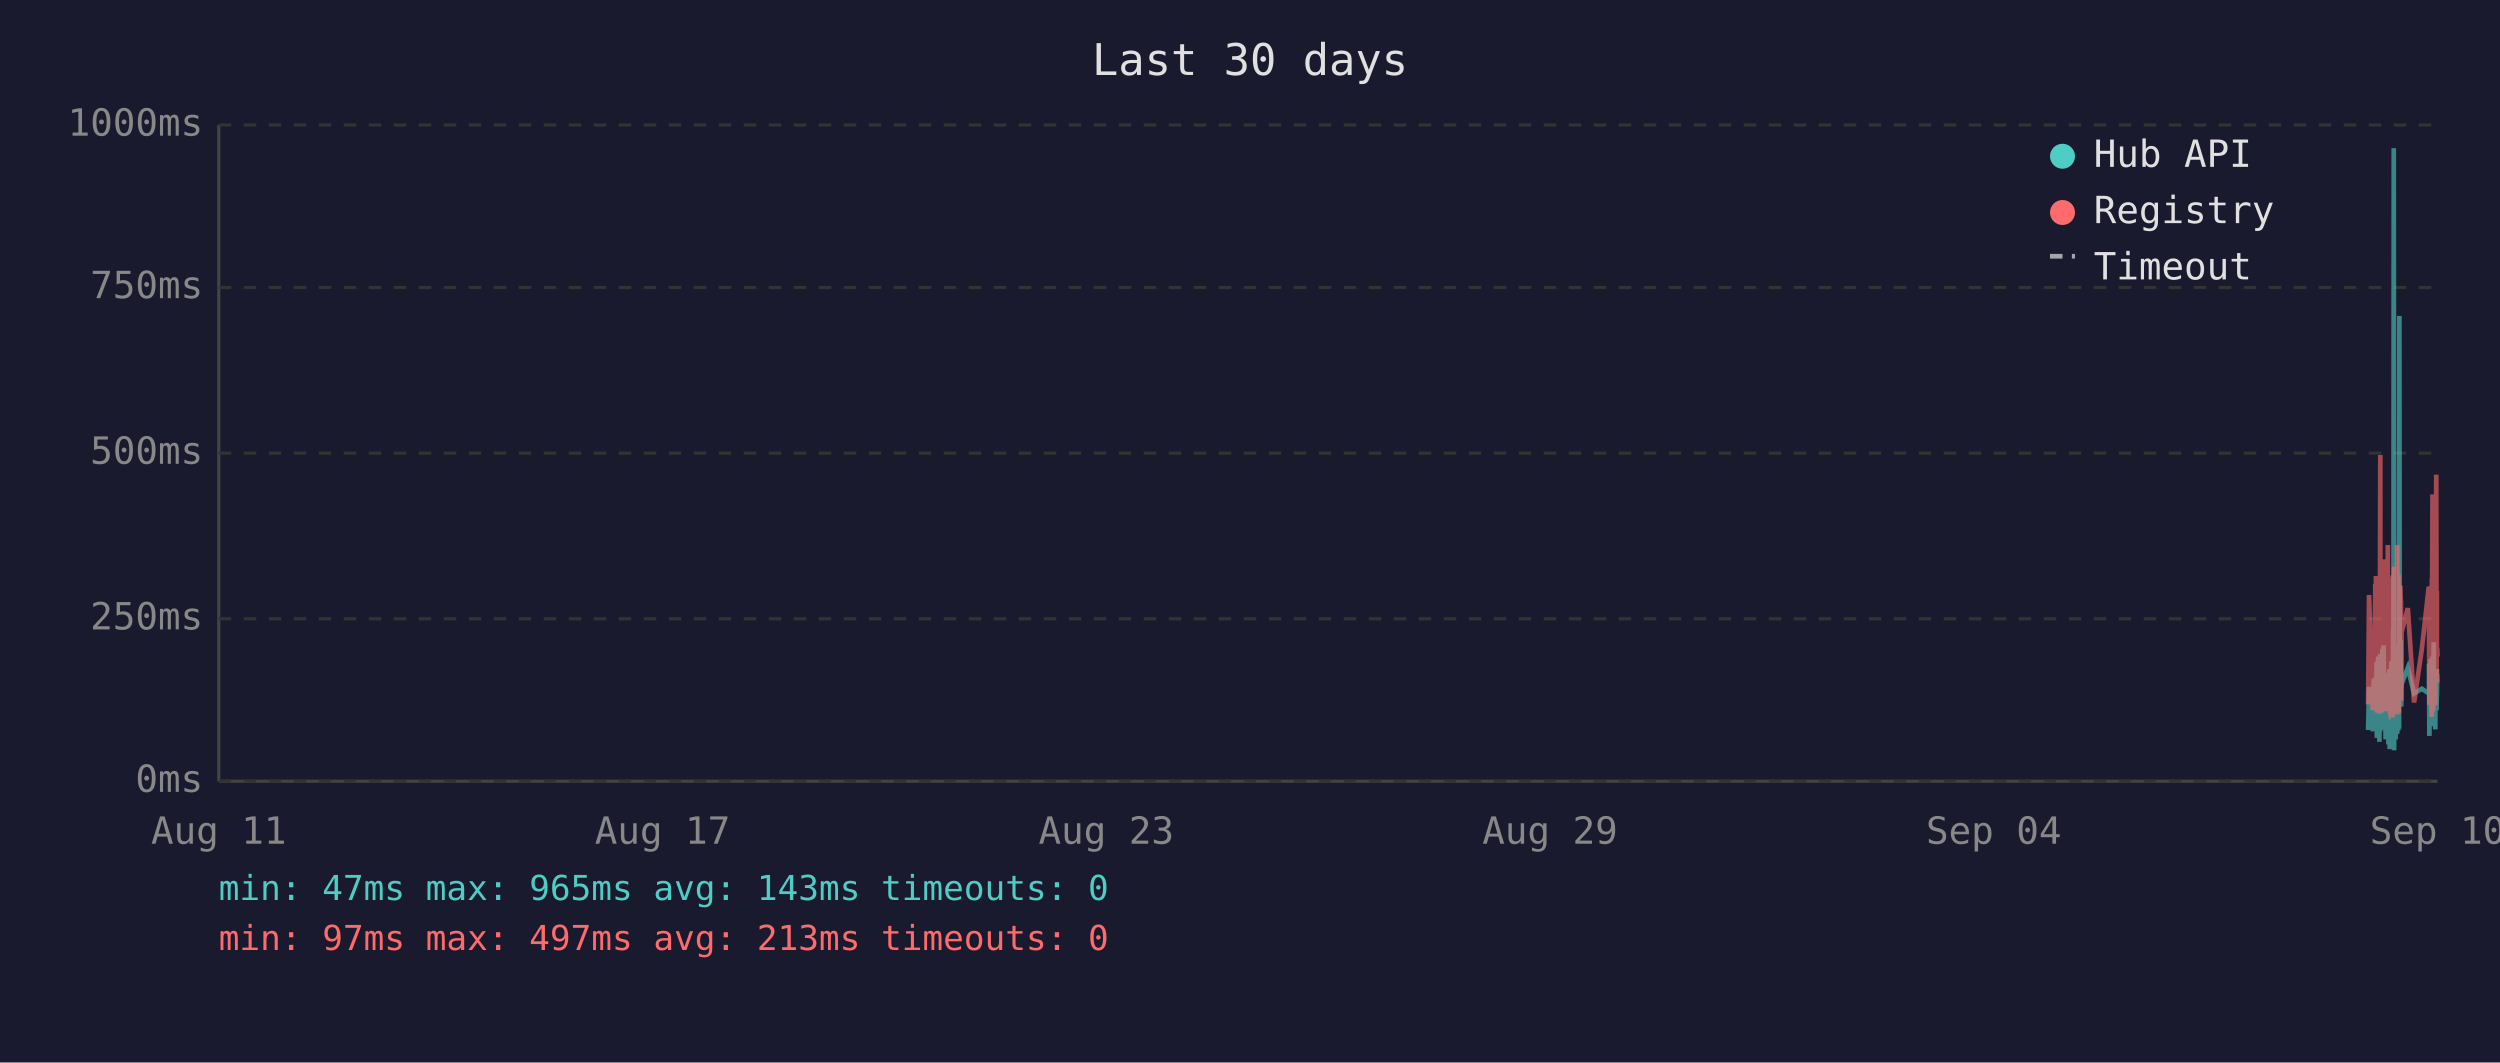
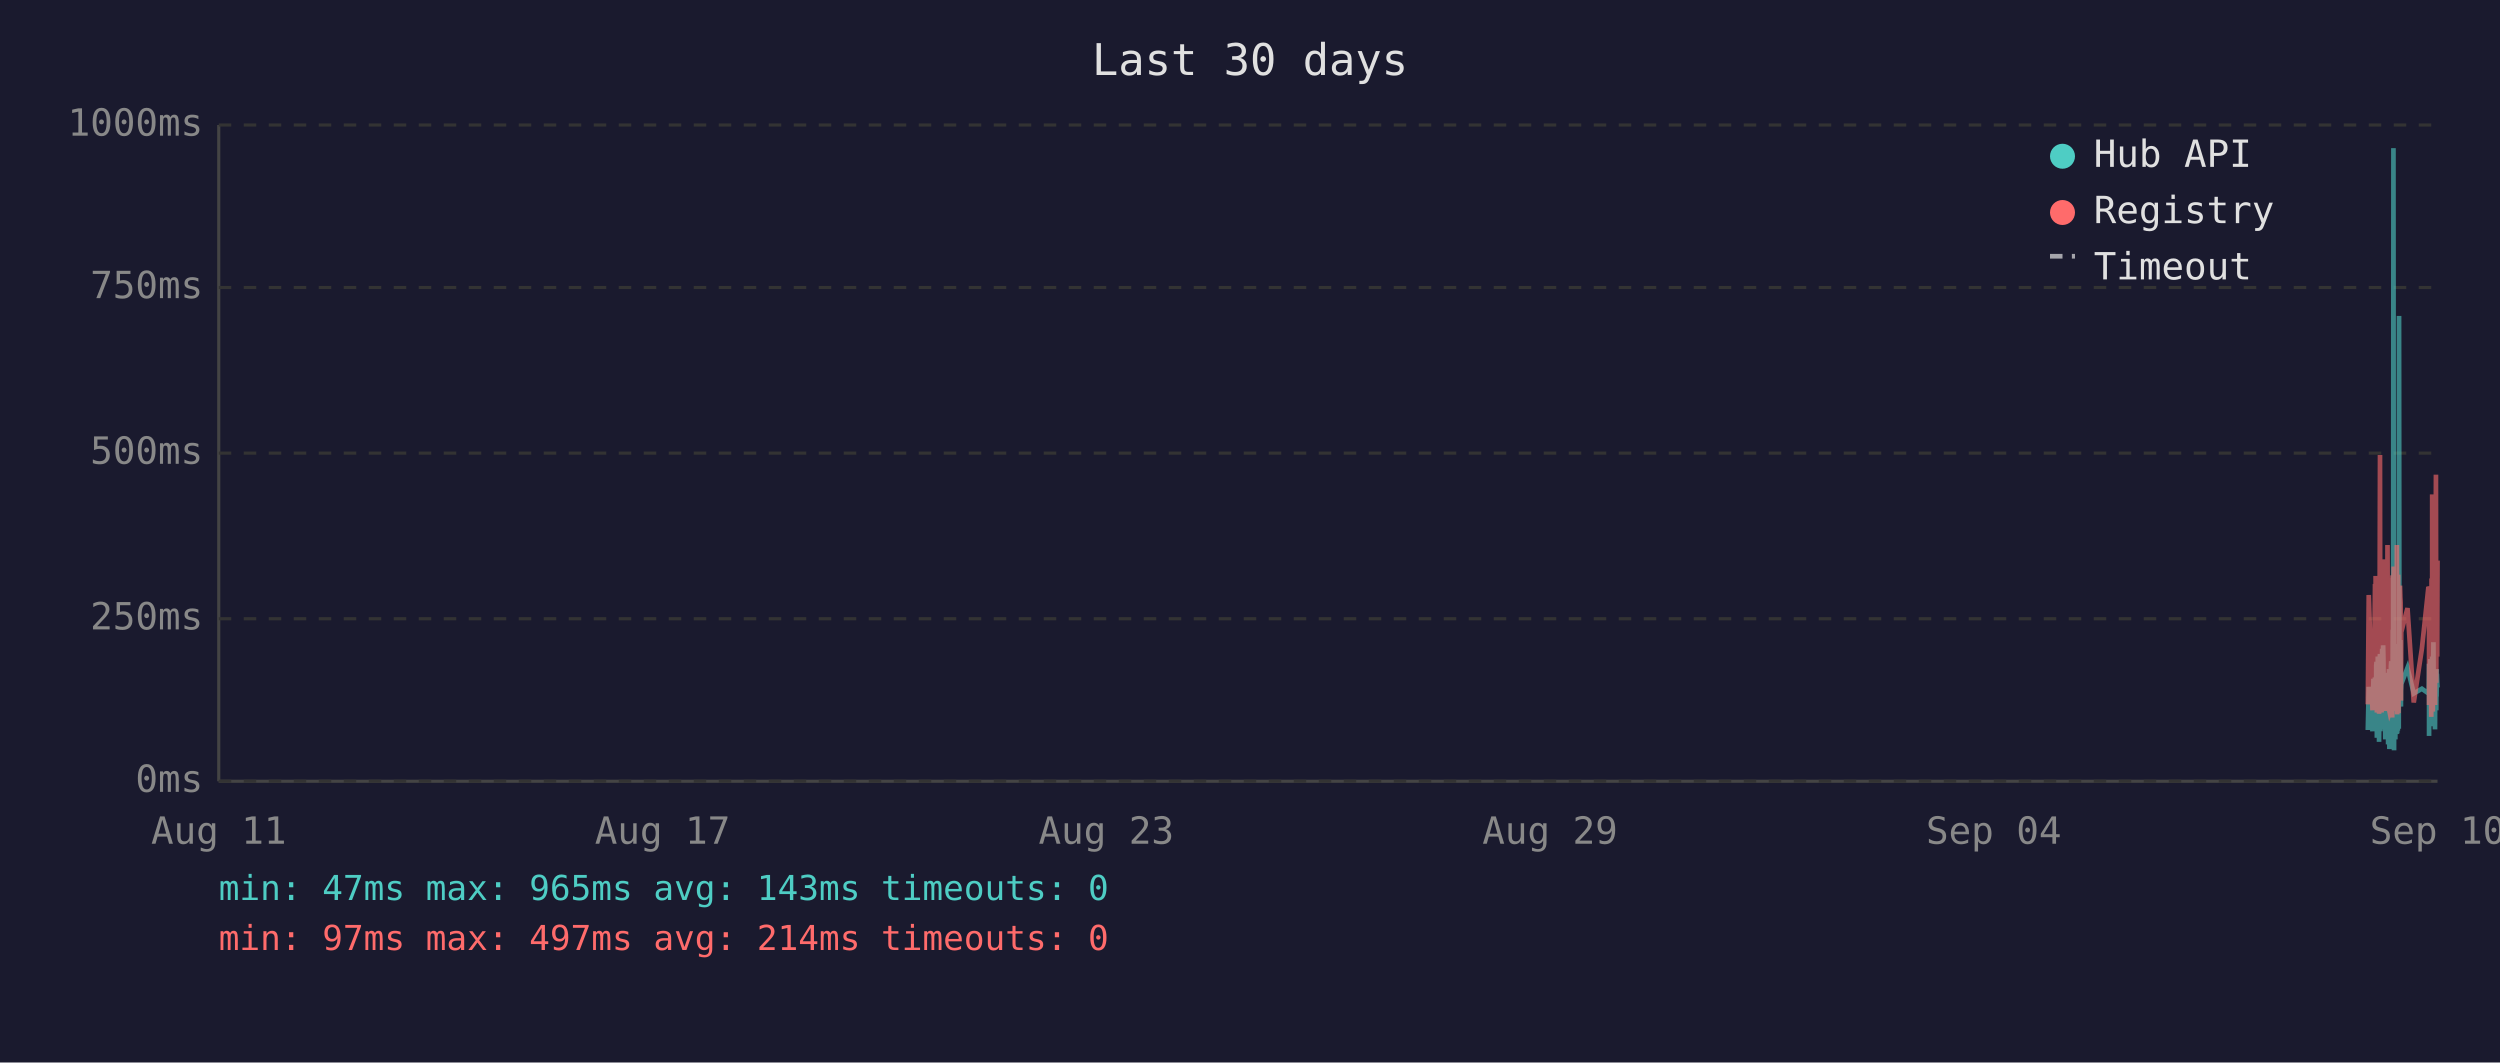
<svg xmlns="http://www.w3.org/2000/svg" viewBox="0 0 800 340" font-family="monospace" font-size="12">
  <rect width="800" height="340" fill="#1a1a2e" />
  <text x="400" y="24" fill="#e0e0e0" font-size="14" text-anchor="middle">Last 30 days</text>
  <line x1="70" y1="40" x2="70" y2="250" stroke="#444" stroke-width="1" />
  <line x1="70" y1="250" x2="780" y2="250" stroke="#444" stroke-width="1" />
  <line x1="70" y1="250" x2="780" y2="250" stroke="#333" stroke-width="1" stroke-dasharray="4" />
  <text x="65" y="250" fill="#888" text-anchor="end" dominant-baseline="middle">0ms</text>
  <line x1="70" y1="198" x2="780" y2="198" stroke="#333" stroke-width="1" stroke-dasharray="4" />
  <text x="65" y="198" fill="#888" text-anchor="end" dominant-baseline="middle">250ms</text>
  <line x1="70" y1="145" x2="780" y2="145" stroke="#333" stroke-width="1" stroke-dasharray="4" />
  <text x="65" y="145" fill="#888" text-anchor="end" dominant-baseline="middle">500ms</text>
  <line x1="70" y1="92" x2="780" y2="92" stroke="#333" stroke-width="1" stroke-dasharray="4" />
  <text x="65" y="92" fill="#888" text-anchor="end" dominant-baseline="middle">750ms</text>
  <line x1="70" y1="40" x2="780" y2="40" stroke="#333" stroke-width="1" stroke-dasharray="4" />
  <text x="65" y="40" fill="#888" text-anchor="end" dominant-baseline="middle">1000ms</text>
  <text x="70" y="270" fill="#888" text-anchor="middle">Aug 11</text>
  <text x="212" y="270" fill="#888" text-anchor="middle">Aug 17</text>
  <text x="354" y="270" fill="#888" text-anchor="middle">Aug 23</text>
  <text x="496" y="270" fill="#888" text-anchor="middle">Aug 29</text>
  <text x="638" y="270" fill="#888" text-anchor="middle">Sep 04</text>
  <text x="780" y="270" fill="#888" text-anchor="middle">Sep 10</text>
-   <polyline points="757.8,233.6 758.1,219.8 759.3,234.0 759.6,217.2 759.7,223.3 760.1,216.8 760.2,222.3 760.2,224.2 760.3,225.0 760.4,233.6 760.5,213.0 760.6,211.8 760.6,236.1 760.7,235.1 760.7,223.8 760.8,221.2 760.9,222.3 761.0,210.1 761.1,223.3 761.2,234.7 761.2,220.6 761.3,218.9 761.4,237.4 761.5,223.1 761.6,210.9 761.7,209.3 761.7,234.0 761.8,217.0 761.9,214.3 762.0,230.9 762.1,233.4 762.2,220.6 762.2,221.2 762.2,220.6 762.3,215.8 762.4,207.6 762.5,216.6 762.6,213.9 762.7,218.9 762.7,206.5 762.8,211.4 762.9,228.4 763.0,226.1 763.1,220.2 763.2,221.2 763.2,221.9 763.3,228.8 763.4,236.6 763.5,221.9 763.6,215.3 763.6,231.1 763.7,221.9 763.8,221.2 763.9,218.7 764.0,234.7 764.1,221.2 764.1,218.1 764.2,223.1 764.3,238.2 764.4,220.8 764.5,224.8 764.6,214.1 764.6,232.6 764.7,239.7 764.8,237.6 764.9,232.6 765.0,219.1 765.1,219.8 765.1,217.2 765.2,213.2 765.3,211.6 765.4,220.2 765.5,216.6 765.6,222.5 765.6,234.7 765.6,229.4 765.7,225.6 765.8,201.5 765.9,223.8 766.0,47.4 766.1,196.0 766.1,240.1 766.2,231.1 766.3,221.0 766.4,225.0 766.5,217.9 766.6,212.8 766.6,236.6 766.7,222.7 766.8,222.9 766.9,221.0 767.0,234.9 767.1,209.0 767.1,234.7 767.2,213.5 767.3,206.1 767.4,233.8 767.5,220.2 767.5,230.7 767.6,223.8 767.7,233.2 767.8,101.1 767.9,207.2 768.0,217.9 768.0,218.9 768.1,224.4 768.2,204.8 768.3,216.6 768.4,226.1 768.4,221.2 768.5,218.9 770.5,213.7 772.5,221.9 775.0,220.4 777.2,221.9 777.3,221.0 777.3,212.4 777.4,235.5 777.5,214.1 777.6,215.3 777.7,214.3 777.8,210.9 777.8,219.5 777.9,221.0 778.0,222.9 778.1,232.4 778.2,217.4 778.3,231.1 778.3,210.1 778.4,216.0 778.5,232.2 778.6,226.1 778.7,216.2 778.8,205.5 778.8,230.3 778.9,217.4 779.0,224.4 779.1,232.2 779.2,215.8 779.3,233.4 779.3,214.5 779.5,219.3 779.6,221.9 779.7,227.3 779.8,214.1 779.8,222.9 779.9,215.6 780.0,218.3" fill="none" stroke="#4ecdc4" stroke-width="1.5" opacity="0.6" />
-   <polyline points="757.8,225.4 758.1,190.4 759.3,227.3 759.6,201.7 759.7,226.5 760.1,187.6 760.2,187.6 760.2,215.8 760.3,184.3 760.4,224.6 760.5,206.3 760.6,192.5 760.6,228.0 760.7,225.8 760.7,209.0 760.8,204.0 760.9,209.0 761.0,196.2 761.1,224.4 761.2,225.8 761.2,206.1 761.3,204.2 761.4,228.4 761.5,222.3 761.6,186.0 761.7,145.6 761.7,226.3 761.8,215.1 761.9,226.3 762.0,224.2 762.1,226.5 762.2,228.0 762.2,228.0 762.2,206.5 762.3,198.1 762.4,181.3 762.5,193.1 762.6,199.4 762.7,181.1 762.7,201.1 762.8,196.7 762.9,223.5 763.0,214.9 763.1,179.0 763.2,185.3 763.2,227.5 763.3,225.8 763.4,226.7 763.5,185.7 763.6,209.5 763.6,224.4 763.7,184.9 763.8,184.5 763.9,206.3 764.0,225.0 764.1,174.4 764.1,200.7 764.2,185.3 764.3,226.5 764.4,186.4 764.5,222.7 764.6,190.8 764.6,216.6 764.7,227.5 764.8,228.0 764.9,227.7 765.0,186.6 765.1,210.5 765.1,200.2 765.2,200.4 765.3,198.1 765.4,206.1 765.5,190.4 765.6,184.9 765.6,229.6 765.6,217.7 765.7,184.1 765.8,188.3 765.9,216.6 766.0,187.8 766.1,181.3 766.1,227.5 766.2,225.6 766.3,207.4 766.4,226.5 766.5,201.3 766.6,193.9 766.6,226.9 766.7,184.1 766.8,209.0 766.9,185.5 767.0,225.8 767.1,174.4 767.1,228.6 767.2,192.7 767.3,197.5 767.4,224.0 767.5,183.9 767.5,225.0 767.6,228.2 767.7,216.0 767.8,209.9 767.9,192.2 768.0,193.3 768.0,221.7 768.1,187.4 768.2,191.0 768.3,192.9 768.4,217.2 768.4,224.2 768.5,202.3 770.5,194.6 772.5,224.8 775.0,207.6 777.2,187.8 777.3,188.7 777.3,201.7 777.4,225.6 777.5,191.0 777.6,187.6 777.7,190.8 777.8,190.6 777.8,208.8 777.9,210.5 778.0,216.0 778.1,229.4 778.2,185.1 778.3,218.7 778.3,182.8 778.4,158.2 778.5,221.7 778.6,227.7 778.7,191.8 778.8,178.8 778.8,225.4 778.9,203.0 779.0,219.5 779.1,219.3 779.2,205.3 779.3,225.6 779.3,182.0 779.5,181.3 779.6,151.9 779.7,218.5 779.8,189.1 779.8,208.0 779.9,207.4 780.0,210.1" fill="none" stroke="#ff6b6b" stroke-width="1.5" opacity="0.6" />
+   <polyline points="757.7,233.6 758.0,219.8 759.2,234.0 759.5,217.2 759.6,223.3 760.0,216.8 760.1,222.3 760.2,224.2 760.2,225.0 760.3,233.6 760.4,213.0 760.5,211.8 760.6,236.1 760.6,235.1 760.7,223.8 760.7,221.2 760.8,222.3 760.9,210.1 761.0,223.3 761.1,234.7 761.2,220.6 761.2,218.9 761.3,237.4 761.4,223.1 761.5,210.9 761.6,209.3 761.7,234.0 761.7,217.0 761.8,214.3 761.9,230.9 762.0,233.4 762.1,220.6 762.1,221.2 762.2,220.6 762.2,215.8 762.3,207.6 762.4,216.6 762.5,213.9 762.6,218.9 762.6,206.5 762.7,211.4 762.8,228.4 762.9,226.1 763.0,220.2 763.1,221.2 763.1,221.9 763.2,228.8 763.3,236.6 763.4,221.9 763.5,215.3 763.6,231.1 763.6,221.9 763.7,221.2 763.8,218.7 763.9,234.7 764.0,221.2 764.1,218.1 764.1,223.1 764.2,238.2 764.3,220.8 764.4,224.8 764.5,214.1 764.6,232.6 764.6,239.7 764.7,237.6 764.8,232.6 764.9,219.1 765.0,219.8 765.1,217.2 765.1,213.2 765.2,211.6 765.3,220.2 765.4,216.6 765.5,222.5 765.5,234.7 765.6,229.4 765.6,225.6 765.7,201.5 765.8,223.8 765.9,47.4 766.0,196.0 766.1,240.1 766.1,231.1 766.2,221.0 766.3,225.0 766.4,217.9 766.5,212.8 766.5,236.6 766.6,222.7 766.7,222.9 766.8,221.0 766.9,234.9 767.0,209.0 767.1,234.7 767.1,213.5 767.2,206.1 767.3,233.8 767.4,220.2 767.5,230.7 767.5,223.8 767.6,233.2 767.7,101.1 767.8,207.2 767.9,217.9 768.0,218.9 768.0,224.4 768.1,204.8 768.2,216.6 768.3,226.1 768.3,221.2 768.4,218.9 770.4,213.7 772.4,221.9 775.0,220.4 777.1,221.9 777.2,221.0 777.3,212.4 777.3,235.5 777.4,214.1 777.5,215.3 777.6,214.3 777.7,210.9 777.8,219.5 777.8,221.0 777.9,222.9 778.0,232.4 778.1,217.4 778.2,231.1 778.3,210.1 778.3,216.0 778.4,232.2 778.5,226.1 778.6,216.2 778.7,205.5 778.8,230.3 778.8,217.4 778.9,224.4 779.0,232.2 779.1,215.8 779.2,233.4 779.3,214.5 779.4,219.3 779.5,221.9 779.6,227.3 779.7,214.1 779.7,222.9 779.8,215.6 779.9,218.3 780.0,220.0" fill="none" stroke="#4ecdc4" stroke-width="1.5" opacity="0.6" />
+   <polyline points="757.7,225.4 758.0,190.4 759.2,227.3 759.5,201.7 759.6,226.5 760.0,187.6 760.1,187.6 760.2,215.8 760.2,184.3 760.3,224.6 760.4,206.3 760.5,192.5 760.6,228.0 760.6,225.8 760.7,209.0 760.7,204.0 760.8,209.0 760.9,196.2 761.0,224.4 761.1,225.8 761.2,206.1 761.2,204.2 761.3,228.4 761.4,222.3 761.5,186.0 761.6,145.6 761.7,226.3 761.7,215.1 761.8,226.3 761.9,224.2 762.0,226.5 762.1,228.0 762.1,228.0 762.2,206.5 762.2,198.1 762.3,181.3 762.4,193.1 762.5,199.4 762.6,181.1 762.6,201.1 762.7,196.7 762.8,223.5 762.9,214.9 763.0,179.0 763.1,185.3 763.1,227.5 763.2,225.8 763.3,226.7 763.4,185.7 763.5,209.5 763.6,224.4 763.6,184.9 763.7,184.5 763.8,206.3 763.9,225.0 764.0,174.4 764.1,200.7 764.1,185.3 764.2,226.5 764.3,186.4 764.4,222.7 764.5,190.8 764.6,216.6 764.6,227.5 764.7,228.0 764.8,227.7 764.9,186.6 765.0,210.5 765.1,200.2 765.1,200.4 765.2,198.1 765.3,206.1 765.4,190.4 765.5,184.9 765.5,229.6 765.6,217.7 765.6,184.1 765.7,188.3 765.8,216.6 765.9,187.8 766.0,181.3 766.1,227.5 766.1,225.6 766.2,207.4 766.3,226.5 766.4,201.3 766.5,193.9 766.5,226.9 766.6,184.1 766.7,209.0 766.8,185.5 766.9,225.8 767.0,174.4 767.1,228.6 767.1,192.7 767.2,197.5 767.3,224.0 767.4,183.9 767.5,225.0 767.5,228.2 767.6,216.0 767.7,209.9 767.8,192.2 767.9,193.3 768.0,221.7 768.0,187.4 768.1,191.0 768.2,192.9 768.3,217.2 768.3,224.2 768.4,202.3 770.4,194.6 772.4,224.8 775.0,207.6 777.1,187.8 777.2,188.7 777.3,201.7 777.3,225.6 777.4,191.0 777.5,187.6 777.6,190.8 777.7,190.6 777.8,208.8 777.8,210.5 777.9,216.0 778.0,229.4 778.1,185.1 778.2,218.7 778.3,182.8 778.3,158.2 778.4,221.7 778.5,227.7 778.6,191.8 778.7,178.8 778.8,225.4 778.8,203.0 778.9,219.5 779.0,219.3 779.1,205.3 779.2,225.6 779.3,182.0 779.4,181.3 779.5,151.9 779.6,218.5 779.7,189.1 779.7,208.0 779.8,207.4 779.9,210.1 780.0,179.4" fill="none" stroke="#ff6b6b" stroke-width="1.5" opacity="0.6" />
  <circle cx="660" cy="50" r="4" fill="#4ecdc4" />
  <text x="670" y="50" fill="#e0e0e0" dominant-baseline="middle">Hub API</text>
  <circle cx="660" cy="68" r="4" fill="#ff6b6b" />
  <text x="670" y="68" fill="#e0e0e0" dominant-baseline="middle">Registry</text>
  <line x1="656" y1="82" x2="664" y2="82" stroke="#e0e0e0" stroke-width="1.5" stroke-dasharray="4,3" opacity="0.7" />
  <text x="670" y="86" fill="#e0e0e0" dominant-baseline="middle">Timeout</text>
  <text x="70" y="288" fill="#4ecdc4" font-size="11">min: 47ms  max: 965ms  avg: 143ms  timeouts: 0</text>
-   <text x="70" y="304" fill="#ff6b6b" font-size="11">min: 97ms  max: 497ms  avg: 213ms  timeouts: 0</text>
+   <text x="70" y="304" fill="#ff6b6b" font-size="11">min: 97ms  max: 497ms  avg: 214ms  timeouts: 0</text>
</svg>
